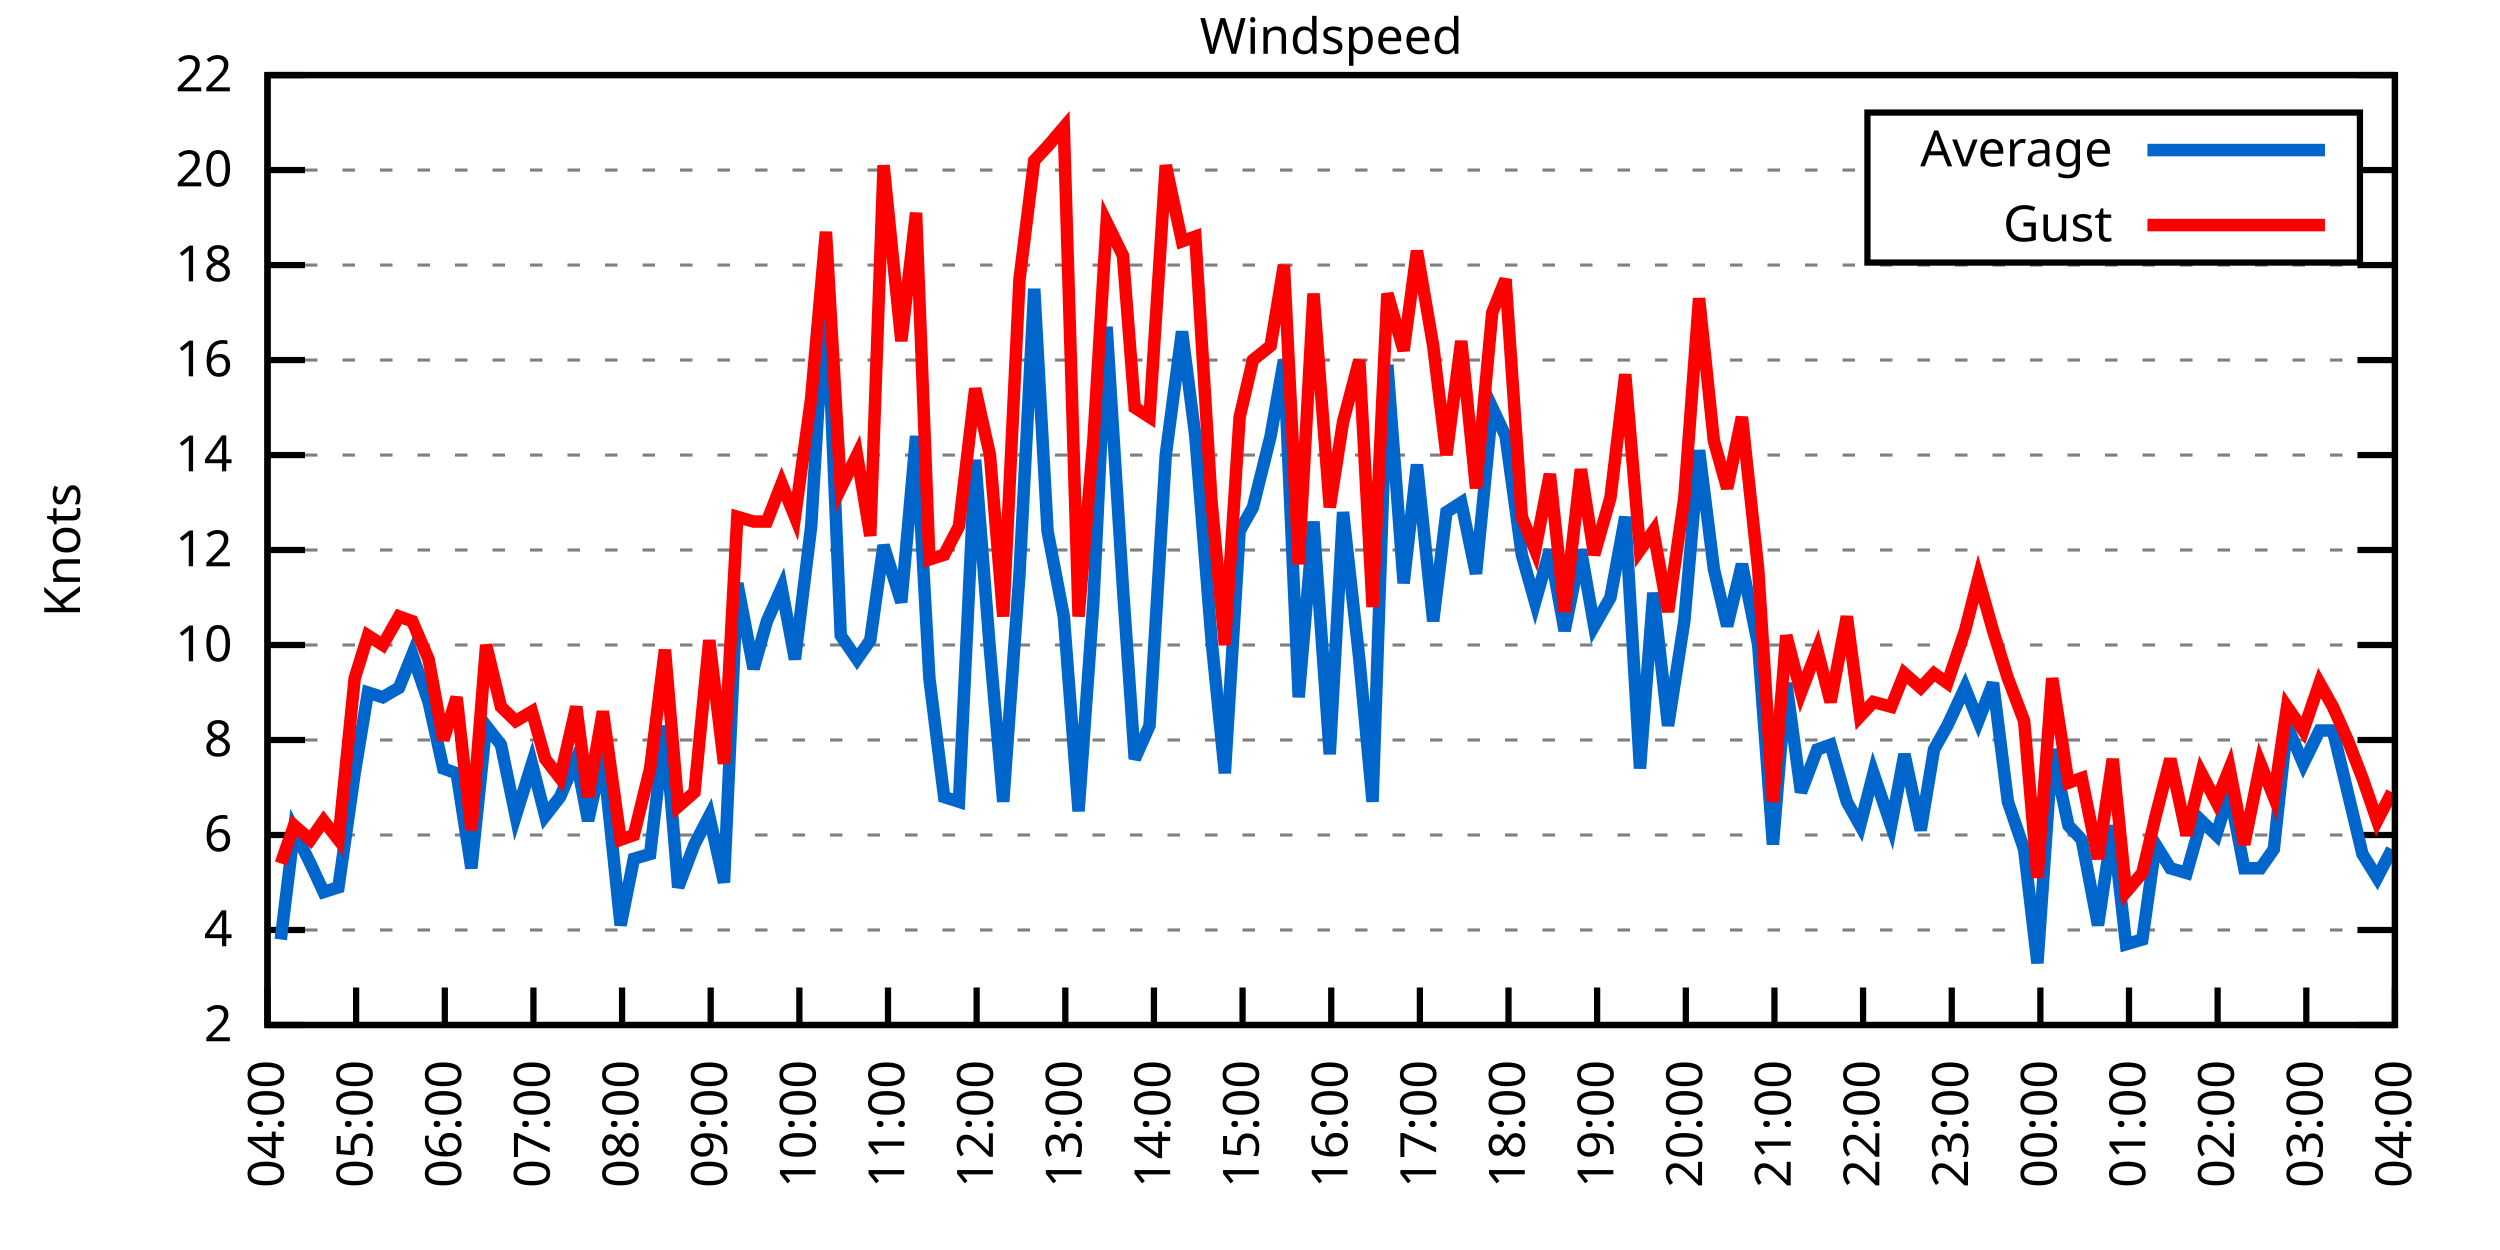
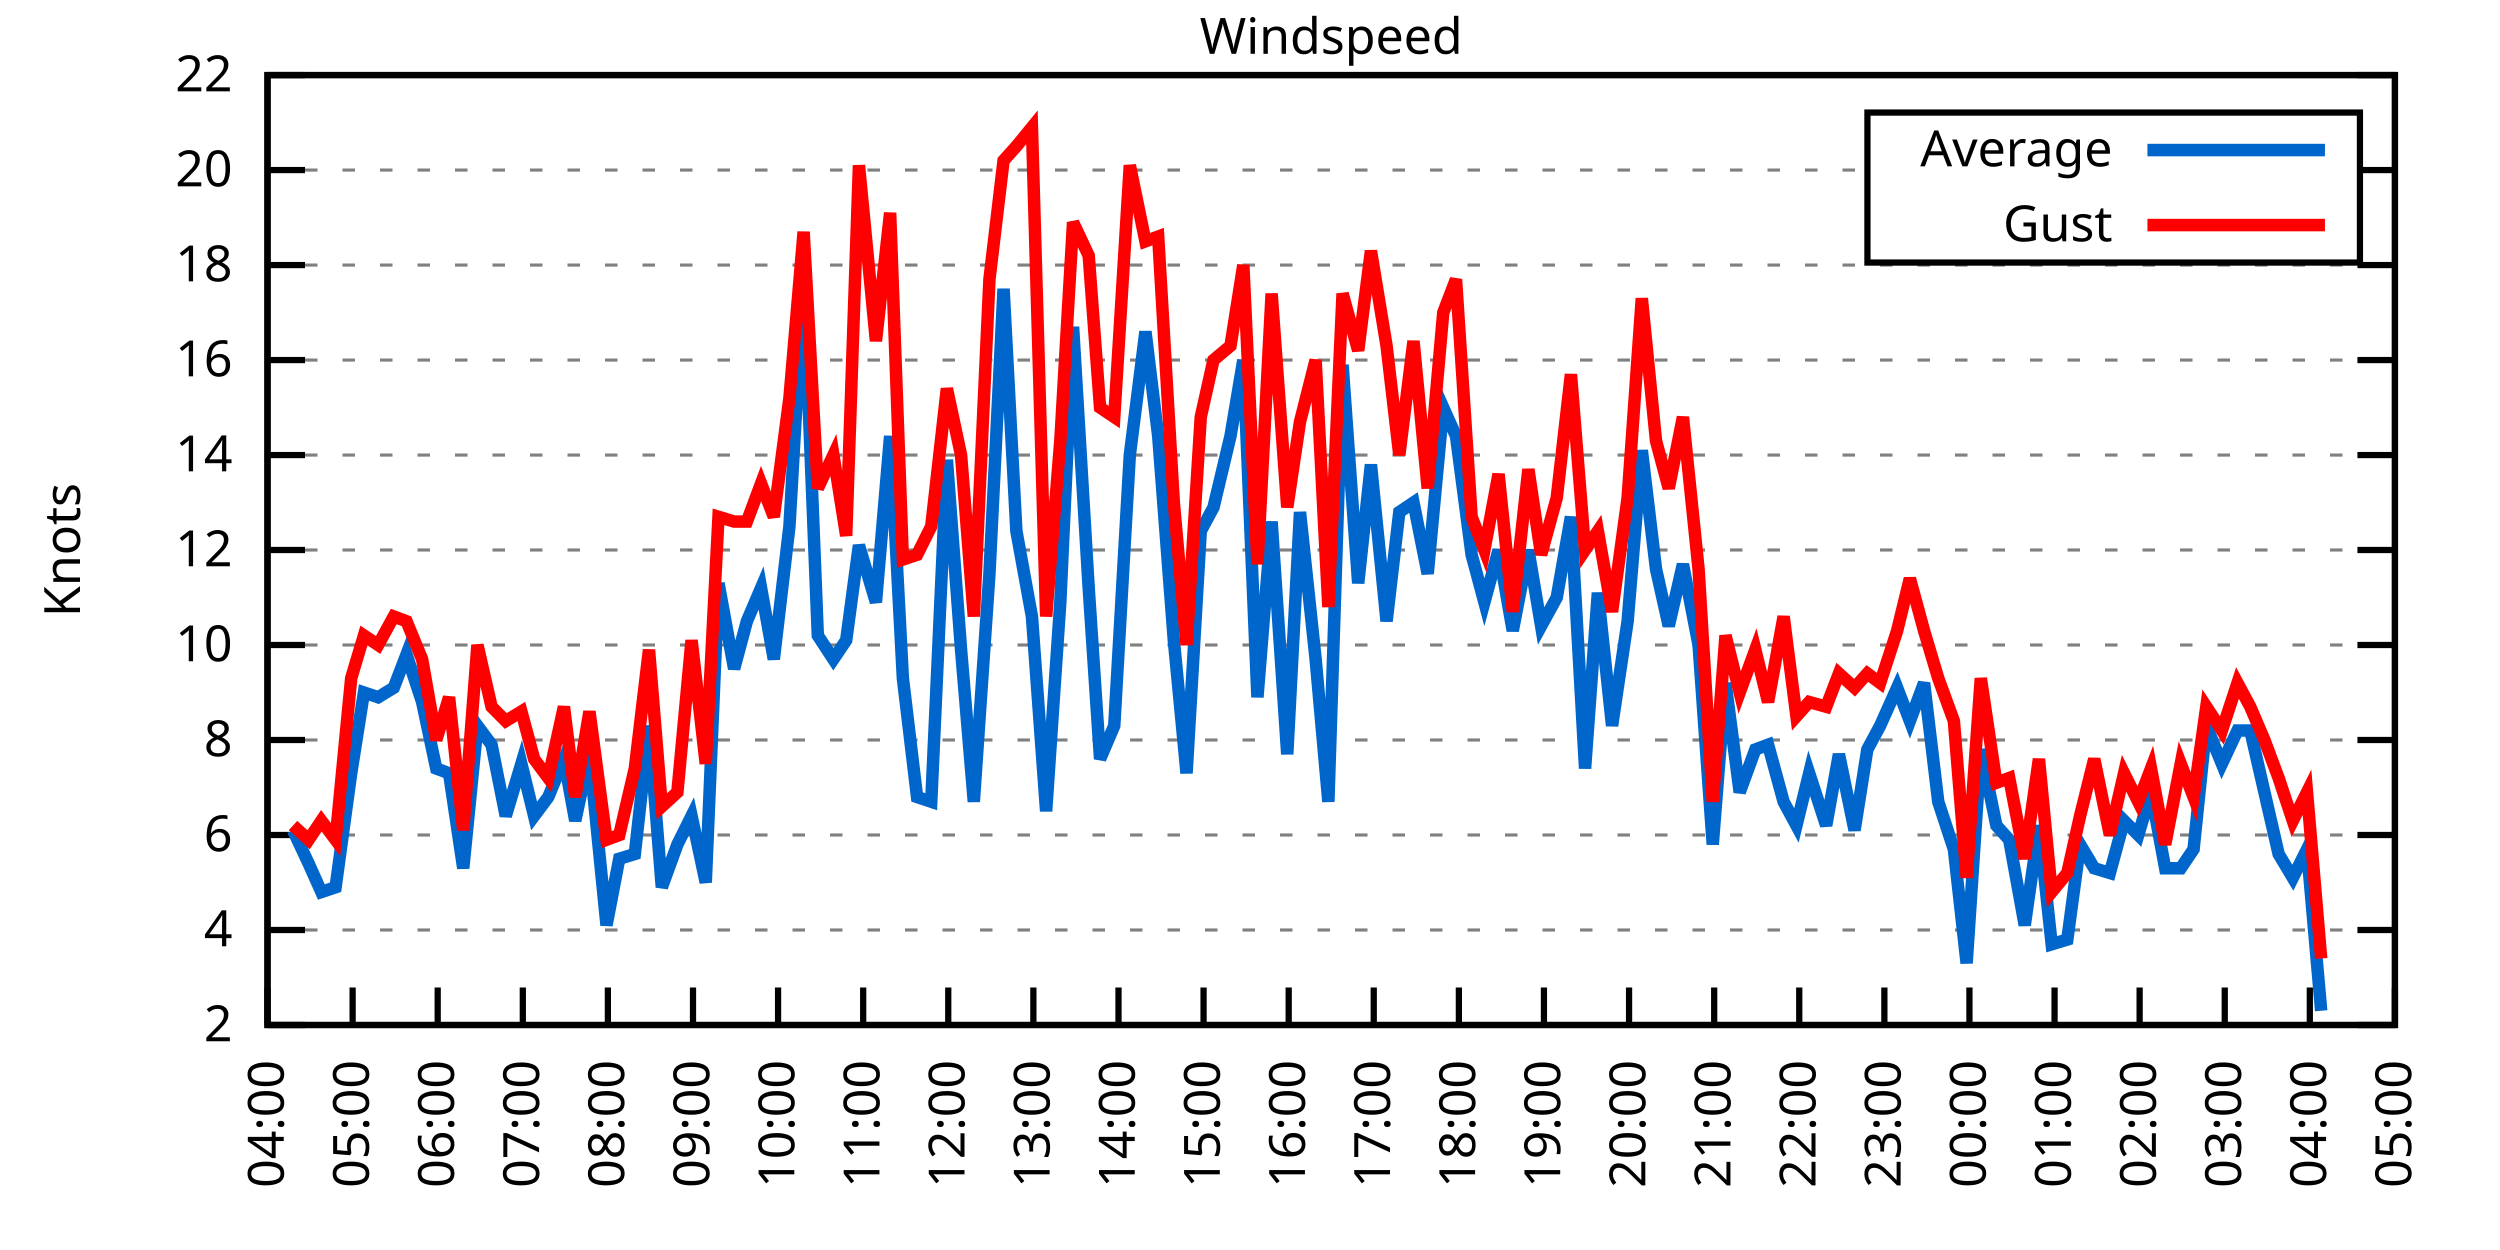
<svg xmlns="http://www.w3.org/2000/svg" xmlns:xlink="http://www.w3.org/1999/xlink" width="400" height="200" viewBox="0 0 400 200">
  <g id="gnuplot_canvas">
    <rect x="0" y="0" width="400" height="200" fill="none" />
    <defs>
      <circle id="gpDot" r="0.5" stroke-width="0.5" stroke="currentColor" />
      <path id="gpPt0" stroke-width="0.333" stroke="currentColor" d="M-1,0 h2 M0,-1 v2" />
      <path id="gpPt1" stroke-width="0.333" stroke="currentColor" d="M-1,-1 L1,1 M1,-1 L-1,1" />
      <path id="gpPt2" stroke-width="0.333" stroke="currentColor" d="M-1,0 L1,0 M0,-1 L0,1 M-1,-1 L1,1 M-1,1 L1,-1" />
      <rect id="gpPt3" stroke-width="0.333" stroke="currentColor" x="-1" y="-1" width="2" height="2" />
      <rect id="gpPt4" stroke-width="0.333" stroke="currentColor" fill="currentColor" x="-1" y="-1" width="2" height="2" />
      <circle id="gpPt5" stroke-width="0.333" stroke="currentColor" cx="0" cy="0" r="1" />
      <use xlink:href="#gpPt5" id="gpPt6" fill="currentColor" stroke="none" />
      <path id="gpPt7" stroke-width="0.333" stroke="currentColor" d="M0,-1.33 L-1.33,0.67 L1.33,0.67 z" />
      <use xlink:href="#gpPt7" id="gpPt8" fill="currentColor" stroke="none" />
      <use xlink:href="#gpPt7" id="gpPt9" stroke="currentColor" transform="rotate(180)" />
      <use xlink:href="#gpPt9" id="gpPt10" fill="currentColor" stroke="none" />
      <use xlink:href="#gpPt3" id="gpPt11" stroke="currentColor" transform="rotate(45)" />
      <use xlink:href="#gpPt11" id="gpPt12" fill="currentColor" stroke="none" />
      <path id="gpPt13" stroke-width="0.333" stroke="currentColor" d="M0,1.330 L1.265,0.411 L0.782,-1.067 L-0.782,-1.076 L-1.265,0.411 z" />
      <use xlink:href="#gpPt13" id="gpPt14" fill="currentColor" stroke="none" />
      <filter id="textbox" filterUnits="objectBoundingBox" x="0" y="0" height="1" width="1">
        <feFlood flood-color="white" flood-opacity="1" result="bgnd" />
        <feComposite in="SourceGraphic" in2="bgnd" operator="atop" />
      </filter>
      <filter id="greybox" filterUnits="objectBoundingBox" x="0" y="0" height="1" width="1">
        <feFlood flood-color="lightgrey" flood-opacity="1" result="grey" />
        <feComposite in="SourceGraphic" in2="grey" operator="atop" />
      </filter>
    </defs>
    <g fill="none" color="white" stroke="currentColor" stroke-width="1.00" stroke-linecap="butt" stroke-linejoin="miter">
</g>
    <g fill="none" color="black" stroke="currentColor" stroke-width="1.00" stroke-linecap="butt" stroke-linejoin="miter">
      <g stroke="none" shape-rendering="crispEdges">
        <polygon fill="rgb(255, 255, 255)" points="42.80,164.00 383.18,164.00 383.18,12.02 42.80,12.02 " />
      </g>
    </g>
    <g fill="none" color="black" stroke="currentColor" stroke-width="1.00" stroke-linecap="butt" stroke-linejoin="miter">
</g>
    <g fill="none" color="black" stroke="black" stroke-width="0.50" stroke-linecap="butt" stroke-linejoin="miter">
</g>
    <g fill="none" color="gray" stroke="currentColor" stroke-width="0.50" stroke-linecap="butt" stroke-linejoin="miter">
      <path stroke="gray" stroke-dasharray="2,4" class="gridline" d="M42.80,164.00 L383.19,164.00  " />
    </g>
    <g fill="none" color="gray" stroke="gray" stroke-width="1.00" stroke-linecap="butt" stroke-linejoin="miter">
</g>
    <g fill="none" color="black" stroke="currentColor" stroke-width="1.00" stroke-linecap="butt" stroke-linejoin="miter">
      <path stroke="black" d="M42.80,164.00 L48.80,164.00 M383.19,164.00 L377.19,164.00  " />
      <g transform="translate(37.20,166.60)" stroke="none" fill="black" font-family="Sans" font-size="8.00" text-anchor="end">
        <text>
          <tspan font-family="Sans"> 2</tspan>
        </text>
      </g>
    </g>
    <g fill="none" color="black" stroke="currentColor" stroke-width="1.00" stroke-linecap="butt" stroke-linejoin="miter">
</g>
    <g fill="none" color="black" stroke="black" stroke-width="0.50" stroke-linecap="butt" stroke-linejoin="miter">
</g>
    <g fill="none" color="gray" stroke="currentColor" stroke-width="0.50" stroke-linecap="butt" stroke-linejoin="miter">
      <path stroke="gray" stroke-dasharray="2,4" class="gridline" d="M42.80,148.80 L383.19,148.80  " />
    </g>
    <g fill="none" color="gray" stroke="gray" stroke-width="1.00" stroke-linecap="butt" stroke-linejoin="miter">
</g>
    <g fill="none" color="black" stroke="currentColor" stroke-width="1.00" stroke-linecap="butt" stroke-linejoin="miter">
      <path stroke="black" d="M42.80,148.80 L48.80,148.80 M383.19,148.80 L377.19,148.80  " />
      <g transform="translate(37.20,151.40)" stroke="none" fill="black" font-family="Sans" font-size="8.00" text-anchor="end">
        <text>
          <tspan font-family="Sans"> 4</tspan>
        </text>
      </g>
    </g>
    <g fill="none" color="black" stroke="currentColor" stroke-width="1.00" stroke-linecap="butt" stroke-linejoin="miter">
</g>
    <g fill="none" color="black" stroke="black" stroke-width="0.50" stroke-linecap="butt" stroke-linejoin="miter">
</g>
    <g fill="none" color="gray" stroke="currentColor" stroke-width="0.50" stroke-linecap="butt" stroke-linejoin="miter">
      <path stroke="gray" stroke-dasharray="2,4" class="gridline" d="M42.80,133.60 L383.19,133.60  " />
    </g>
    <g fill="none" color="gray" stroke="gray" stroke-width="1.00" stroke-linecap="butt" stroke-linejoin="miter">
</g>
    <g fill="none" color="black" stroke="currentColor" stroke-width="1.00" stroke-linecap="butt" stroke-linejoin="miter">
      <path stroke="black" d="M42.80,133.60 L48.80,133.60 M383.19,133.60 L377.19,133.60  " />
      <g transform="translate(37.20,136.20)" stroke="none" fill="black" font-family="Sans" font-size="8.00" text-anchor="end">
        <text>
          <tspan font-family="Sans"> 6</tspan>
        </text>
      </g>
    </g>
    <g fill="none" color="black" stroke="currentColor" stroke-width="1.00" stroke-linecap="butt" stroke-linejoin="miter">
</g>
    <g fill="none" color="black" stroke="black" stroke-width="0.50" stroke-linecap="butt" stroke-linejoin="miter">
</g>
    <g fill="none" color="gray" stroke="currentColor" stroke-width="0.50" stroke-linecap="butt" stroke-linejoin="miter">
      <path stroke="gray" stroke-dasharray="2,4" class="gridline" d="M42.80,118.40 L383.19,118.40  " />
    </g>
    <g fill="none" color="gray" stroke="gray" stroke-width="1.00" stroke-linecap="butt" stroke-linejoin="miter">
</g>
    <g fill="none" color="black" stroke="currentColor" stroke-width="1.00" stroke-linecap="butt" stroke-linejoin="miter">
      <path stroke="black" d="M42.80,118.40 L48.80,118.40 M383.19,118.40 L377.19,118.40  " />
      <g transform="translate(37.20,121.00)" stroke="none" fill="black" font-family="Sans" font-size="8.00" text-anchor="end">
        <text>
          <tspan font-family="Sans"> 8</tspan>
        </text>
      </g>
    </g>
    <g fill="none" color="black" stroke="currentColor" stroke-width="1.00" stroke-linecap="butt" stroke-linejoin="miter">
</g>
    <g fill="none" color="black" stroke="black" stroke-width="0.50" stroke-linecap="butt" stroke-linejoin="miter">
</g>
    <g fill="none" color="gray" stroke="currentColor" stroke-width="0.50" stroke-linecap="butt" stroke-linejoin="miter">
      <path stroke="gray" stroke-dasharray="2,4" class="gridline" d="M42.80,103.20 L383.19,103.20  " />
    </g>
    <g fill="none" color="gray" stroke="gray" stroke-width="1.00" stroke-linecap="butt" stroke-linejoin="miter">
</g>
    <g fill="none" color="black" stroke="currentColor" stroke-width="1.00" stroke-linecap="butt" stroke-linejoin="miter">
      <path stroke="black" d="M42.80,103.20 L48.80,103.20 M383.19,103.20 L377.19,103.20  " />
      <g transform="translate(37.20,105.80)" stroke="none" fill="black" font-family="Sans" font-size="8.00" text-anchor="end">
        <text>
          <tspan font-family="Sans"> 10</tspan>
        </text>
      </g>
    </g>
    <g fill="none" color="black" stroke="currentColor" stroke-width="1.00" stroke-linecap="butt" stroke-linejoin="miter">
</g>
    <g fill="none" color="black" stroke="black" stroke-width="0.50" stroke-linecap="butt" stroke-linejoin="miter">
</g>
    <g fill="none" color="gray" stroke="currentColor" stroke-width="0.50" stroke-linecap="butt" stroke-linejoin="miter">
      <path stroke="gray" stroke-dasharray="2,4" class="gridline" d="M42.80,88.00 L383.19,88.00  " />
    </g>
    <g fill="none" color="gray" stroke="gray" stroke-width="1.00" stroke-linecap="butt" stroke-linejoin="miter">
</g>
    <g fill="none" color="black" stroke="currentColor" stroke-width="1.00" stroke-linecap="butt" stroke-linejoin="miter">
      <path stroke="black" d="M42.80,88.00 L48.80,88.00 M383.19,88.00 L377.19,88.00  " />
      <g transform="translate(37.20,90.60)" stroke="none" fill="black" font-family="Sans" font-size="8.00" text-anchor="end">
        <text>
          <tspan font-family="Sans"> 12</tspan>
        </text>
      </g>
    </g>
    <g fill="none" color="black" stroke="currentColor" stroke-width="1.00" stroke-linecap="butt" stroke-linejoin="miter">
</g>
    <g fill="none" color="black" stroke="black" stroke-width="0.50" stroke-linecap="butt" stroke-linejoin="miter">
</g>
    <g fill="none" color="gray" stroke="currentColor" stroke-width="0.50" stroke-linecap="butt" stroke-linejoin="miter">
      <path stroke="gray" stroke-dasharray="2,4" class="gridline" d="M42.80,72.81 L383.19,72.81  " />
    </g>
    <g fill="none" color="gray" stroke="gray" stroke-width="1.00" stroke-linecap="butt" stroke-linejoin="miter">
</g>
    <g fill="none" color="black" stroke="currentColor" stroke-width="1.00" stroke-linecap="butt" stroke-linejoin="miter">
      <path stroke="black" d="M42.80,72.81 L48.80,72.81 M383.19,72.81 L377.19,72.81  " />
      <g transform="translate(37.20,75.41)" stroke="none" fill="black" font-family="Sans" font-size="8.00" text-anchor="end">
        <text>
          <tspan font-family="Sans"> 14</tspan>
        </text>
      </g>
    </g>
    <g fill="none" color="black" stroke="currentColor" stroke-width="1.00" stroke-linecap="butt" stroke-linejoin="miter">
</g>
    <g fill="none" color="black" stroke="black" stroke-width="0.50" stroke-linecap="butt" stroke-linejoin="miter">
</g>
    <g fill="none" color="gray" stroke="currentColor" stroke-width="0.50" stroke-linecap="butt" stroke-linejoin="miter">
      <path stroke="gray" stroke-dasharray="2,4" class="gridline" d="M42.80,57.61 L383.19,57.61  " />
    </g>
    <g fill="none" color="gray" stroke="gray" stroke-width="1.00" stroke-linecap="butt" stroke-linejoin="miter">
</g>
    <g fill="none" color="black" stroke="currentColor" stroke-width="1.00" stroke-linecap="butt" stroke-linejoin="miter">
      <path stroke="black" d="M42.80,57.61 L48.80,57.61 M383.19,57.61 L377.19,57.61  " />
      <g transform="translate(37.20,60.21)" stroke="none" fill="black" font-family="Sans" font-size="8.00" text-anchor="end">
        <text>
          <tspan font-family="Sans"> 16</tspan>
        </text>
      </g>
    </g>
    <g fill="none" color="black" stroke="currentColor" stroke-width="1.00" stroke-linecap="butt" stroke-linejoin="miter">
</g>
    <g fill="none" color="black" stroke="black" stroke-width="0.50" stroke-linecap="butt" stroke-linejoin="miter">
</g>
    <g fill="none" color="gray" stroke="currentColor" stroke-width="0.50" stroke-linecap="butt" stroke-linejoin="miter">
      <path stroke="gray" stroke-dasharray="2,4" class="gridline" d="M42.80,42.41 L383.19,42.41  " />
    </g>
    <g fill="none" color="gray" stroke="gray" stroke-width="1.00" stroke-linecap="butt" stroke-linejoin="miter">
</g>
    <g fill="none" color="black" stroke="currentColor" stroke-width="1.00" stroke-linecap="butt" stroke-linejoin="miter">
      <path stroke="black" d="M42.80,42.41 L48.80,42.41 M383.19,42.41 L377.19,42.41  " />
      <g transform="translate(37.20,45.01)" stroke="none" fill="black" font-family="Sans" font-size="8.00" text-anchor="end">
        <text>
          <tspan font-family="Sans"> 18</tspan>
        </text>
      </g>
    </g>
    <g fill="none" color="black" stroke="currentColor" stroke-width="1.00" stroke-linecap="butt" stroke-linejoin="miter">
</g>
    <g fill="none" color="black" stroke="black" stroke-width="0.50" stroke-linecap="butt" stroke-linejoin="miter">
</g>
    <g fill="none" color="gray" stroke="currentColor" stroke-width="0.50" stroke-linecap="butt" stroke-linejoin="miter">
      <path stroke="gray" stroke-dasharray="2,4" class="gridline" d="M42.80,27.21 L298.79,27.21 M377.59,27.21 L383.19,27.21  " />
    </g>
    <g fill="none" color="gray" stroke="gray" stroke-width="1.00" stroke-linecap="butt" stroke-linejoin="miter">
</g>
    <g fill="none" color="black" stroke="currentColor" stroke-width="1.00" stroke-linecap="butt" stroke-linejoin="miter">
      <path stroke="black" d="M42.80,27.21 L48.80,27.21 M383.19,27.21 L377.19,27.21  " />
      <g transform="translate(37.20,29.81)" stroke="none" fill="black" font-family="Sans" font-size="8.00" text-anchor="end">
        <text>
          <tspan font-family="Sans"> 20</tspan>
        </text>
      </g>
    </g>
    <g fill="none" color="black" stroke="currentColor" stroke-width="1.00" stroke-linecap="butt" stroke-linejoin="miter">
</g>
    <g fill="none" color="black" stroke="black" stroke-width="0.50" stroke-linecap="butt" stroke-linejoin="miter">
</g>
    <g fill="none" color="gray" stroke="currentColor" stroke-width="0.50" stroke-linecap="butt" stroke-linejoin="miter">
      <path stroke="gray" stroke-dasharray="2,4" class="gridline" d="M42.80,12.01 L383.19,12.01  " />
    </g>
    <g fill="none" color="gray" stroke="gray" stroke-width="1.00" stroke-linecap="butt" stroke-linejoin="miter">
</g>
    <g fill="none" color="black" stroke="currentColor" stroke-width="1.00" stroke-linecap="butt" stroke-linejoin="miter">
      <path stroke="black" d="M42.80,12.01 L48.80,12.01 M383.19,12.01 L377.19,12.01  " />
      <g transform="translate(37.20,14.61)" stroke="none" fill="black" font-family="Sans" font-size="8.00" text-anchor="end">
        <text>
          <tspan font-family="Sans"> 22</tspan>
        </text>
      </g>
    </g>
    <g fill="none" color="black" stroke="currentColor" stroke-width="1.00" stroke-linecap="butt" stroke-linejoin="miter">
      <path stroke="black" d="M42.80,164.00 L42.80,158.00  " />
      <g transform="translate(45.40,169.60) rotate(270.00)" stroke="none" fill="black" font-family="Sans" font-size="8.00" text-anchor="end">
        <text>
          <tspan font-family="Sans">04:00</tspan>
        </text>
      </g>
    </g>
    <g fill="none" color="black" stroke="currentColor" stroke-width="1.00" stroke-linecap="butt" stroke-linejoin="miter">
-       <path stroke="black" d="M56.98,164.00 L56.98,158.00  " />
-       <g transform="translate(59.58,169.60) rotate(270.00)" stroke="none" fill="black" font-family="Sans" font-size="8.00" text-anchor="end">
+       <path stroke="black" d="M56.42,164.00 L56.42,158.00  " />
+       <g transform="translate(59.02,169.60) rotate(270.00)" stroke="none" fill="black" font-family="Sans" font-size="8.00" text-anchor="end">
        <text>
          <tspan font-family="Sans">05:00</tspan>
        </text>
      </g>
    </g>
    <g fill="none" color="black" stroke="currentColor" stroke-width="1.00" stroke-linecap="butt" stroke-linejoin="miter">
-       <path stroke="black" d="M71.17,164.00 L71.17,158.00  " />
-       <g transform="translate(73.77,169.60) rotate(270.00)" stroke="none" fill="black" font-family="Sans" font-size="8.00" text-anchor="end">
+       <path stroke="black" d="M70.03,164.00 L70.03,158.00  " />
+       <g transform="translate(72.63,169.60) rotate(270.00)" stroke="none" fill="black" font-family="Sans" font-size="8.00" text-anchor="end">
        <text>
          <tspan font-family="Sans">06:00</tspan>
        </text>
      </g>
    </g>
    <g fill="none" color="black" stroke="currentColor" stroke-width="1.00" stroke-linecap="butt" stroke-linejoin="miter">
-       <path stroke="black" d="M85.35,164.00 L85.35,158.00  " />
-       <g transform="translate(87.95,169.60) rotate(270.00)" stroke="none" fill="black" font-family="Sans" font-size="8.00" text-anchor="end">
+       <path stroke="black" d="M83.65,164.00 L83.65,158.00  " />
+       <g transform="translate(86.25,169.60) rotate(270.00)" stroke="none" fill="black" font-family="Sans" font-size="8.00" text-anchor="end">
        <text>
          <tspan font-family="Sans">07:00</tspan>
        </text>
      </g>
    </g>
    <g fill="none" color="black" stroke="currentColor" stroke-width="1.00" stroke-linecap="butt" stroke-linejoin="miter">
-       <path stroke="black" d="M99.53,164.00 L99.53,158.00  " />
-       <g transform="translate(102.13,169.60) rotate(270.00)" stroke="none" fill="black" font-family="Sans" font-size="8.00" text-anchor="end">
+       <path stroke="black" d="M97.26,164.00 L97.26,158.00  " />
+       <g transform="translate(99.86,169.60) rotate(270.00)" stroke="none" fill="black" font-family="Sans" font-size="8.00" text-anchor="end">
        <text>
          <tspan font-family="Sans">08:00</tspan>
        </text>
      </g>
    </g>
    <g fill="none" color="black" stroke="currentColor" stroke-width="1.00" stroke-linecap="butt" stroke-linejoin="miter">
-       <path stroke="black" d="M113.71,164.00 L113.71,158.00  " />
-       <g transform="translate(116.31,169.60) rotate(270.00)" stroke="none" fill="black" font-family="Sans" font-size="8.00" text-anchor="end">
+       <path stroke="black" d="M110.88,164.00 L110.88,158.00  " />
+       <g transform="translate(113.48,169.60) rotate(270.00)" stroke="none" fill="black" font-family="Sans" font-size="8.00" text-anchor="end">
        <text>
          <tspan font-family="Sans">09:00</tspan>
        </text>
      </g>
    </g>
    <g fill="none" color="black" stroke="currentColor" stroke-width="1.00" stroke-linecap="butt" stroke-linejoin="miter">
-       <path stroke="black" d="M127.90,164.00 L127.90,158.00  " />
-       <g transform="translate(130.50,169.60) rotate(270.00)" stroke="none" fill="black" font-family="Sans" font-size="8.00" text-anchor="end">
+       <path stroke="black" d="M124.49,164.00 L124.49,158.00  " />
+       <g transform="translate(127.09,169.60) rotate(270.00)" stroke="none" fill="black" font-family="Sans" font-size="8.00" text-anchor="end">
        <text>
          <tspan font-family="Sans">10:00</tspan>
        </text>
      </g>
    </g>
    <g fill="none" color="black" stroke="currentColor" stroke-width="1.00" stroke-linecap="butt" stroke-linejoin="miter">
-       <path stroke="black" d="M142.08,164.00 L142.08,158.00  " />
-       <g transform="translate(144.68,169.60) rotate(270.00)" stroke="none" fill="black" font-family="Sans" font-size="8.00" text-anchor="end">
+       <path stroke="black" d="M138.11,164.00 L138.11,158.00  " />
+       <g transform="translate(140.71,169.60) rotate(270.00)" stroke="none" fill="black" font-family="Sans" font-size="8.00" text-anchor="end">
        <text>
          <tspan font-family="Sans">11:00</tspan>
        </text>
      </g>
    </g>
    <g fill="none" color="black" stroke="currentColor" stroke-width="1.00" stroke-linecap="butt" stroke-linejoin="miter">
-       <path stroke="black" d="M156.26,164.00 L156.26,158.00  " />
-       <g transform="translate(158.86,169.60) rotate(270.00)" stroke="none" fill="black" font-family="Sans" font-size="8.00" text-anchor="end">
+       <path stroke="black" d="M151.72,164.00 L151.72,158.00  " />
+       <g transform="translate(154.32,169.60) rotate(270.00)" stroke="none" fill="black" font-family="Sans" font-size="8.00" text-anchor="end">
        <text>
          <tspan font-family="Sans">12:00</tspan>
        </text>
      </g>
    </g>
    <g fill="none" color="black" stroke="currentColor" stroke-width="1.00" stroke-linecap="butt" stroke-linejoin="miter">
-       <path stroke="black" d="M170.45,164.00 L170.45,158.00  " />
-       <g transform="translate(173.05,169.60) rotate(270.00)" stroke="none" fill="black" font-family="Sans" font-size="8.00" text-anchor="end">
+       <path stroke="black" d="M165.34,164.00 L165.34,158.00  " />
+       <g transform="translate(167.94,169.60) rotate(270.00)" stroke="none" fill="black" font-family="Sans" font-size="8.00" text-anchor="end">
        <text>
          <tspan font-family="Sans">13:00</tspan>
        </text>
      </g>
    </g>
    <g fill="none" color="black" stroke="currentColor" stroke-width="1.00" stroke-linecap="butt" stroke-linejoin="miter">
-       <path stroke="black" d="M184.63,164.00 L184.63,158.00  " />
-       <g transform="translate(187.23,169.60) rotate(270.00)" stroke="none" fill="black" font-family="Sans" font-size="8.00" text-anchor="end">
+       <path stroke="black" d="M178.96,164.00 L178.96,158.00  " />
+       <g transform="translate(181.56,169.60) rotate(270.00)" stroke="none" fill="black" font-family="Sans" font-size="8.00" text-anchor="end">
        <text>
          <tspan font-family="Sans">14:00</tspan>
        </text>
      </g>
    </g>
    <g fill="none" color="black" stroke="currentColor" stroke-width="1.00" stroke-linecap="butt" stroke-linejoin="miter">
-       <path stroke="black" d="M198.81,164.00 L198.81,158.00  " />
-       <g transform="translate(201.41,169.60) rotate(270.00)" stroke="none" fill="black" font-family="Sans" font-size="8.00" text-anchor="end">
+       <path stroke="black" d="M192.57,164.00 L192.57,158.00  " />
+       <g transform="translate(195.17,169.60) rotate(270.00)" stroke="none" fill="black" font-family="Sans" font-size="8.00" text-anchor="end">
        <text>
          <tspan font-family="Sans">15:00</tspan>
        </text>
      </g>
    </g>
    <g fill="none" color="black" stroke="currentColor" stroke-width="1.00" stroke-linecap="butt" stroke-linejoin="miter">
-       <path stroke="black" d="M213.00,164.00 L213.00,158.00  " />
-       <g transform="translate(215.60,169.60) rotate(270.00)" stroke="none" fill="black" font-family="Sans" font-size="8.00" text-anchor="end">
+       <path stroke="black" d="M206.19,164.00 L206.19,158.00  " />
+       <g transform="translate(208.79,169.60) rotate(270.00)" stroke="none" fill="black" font-family="Sans" font-size="8.00" text-anchor="end">
        <text>
          <tspan font-family="Sans">16:00</tspan>
        </text>
      </g>
    </g>
    <g fill="none" color="black" stroke="currentColor" stroke-width="1.00" stroke-linecap="butt" stroke-linejoin="miter">
-       <path stroke="black" d="M227.18,164.00 L227.18,158.00  " />
-       <g transform="translate(229.78,169.60) rotate(270.00)" stroke="none" fill="black" font-family="Sans" font-size="8.00" text-anchor="end">
+       <path stroke="black" d="M219.80,164.00 L219.80,158.00  " />
+       <g transform="translate(222.40,169.60) rotate(270.00)" stroke="none" fill="black" font-family="Sans" font-size="8.00" text-anchor="end">
        <text>
          <tspan font-family="Sans">17:00</tspan>
        </text>
      </g>
    </g>
    <g fill="none" color="black" stroke="currentColor" stroke-width="1.00" stroke-linecap="butt" stroke-linejoin="miter">
-       <path stroke="black" d="M241.36,164.00 L241.36,158.00  " />
-       <g transform="translate(243.96,169.60) rotate(270.00)" stroke="none" fill="black" font-family="Sans" font-size="8.00" text-anchor="end">
+       <path stroke="black" d="M233.42,164.00 L233.42,158.00  " />
+       <g transform="translate(236.02,169.60) rotate(270.00)" stroke="none" fill="black" font-family="Sans" font-size="8.00" text-anchor="end">
        <text>
          <tspan font-family="Sans">18:00</tspan>
        </text>
      </g>
    </g>
    <g fill="none" color="black" stroke="currentColor" stroke-width="1.00" stroke-linecap="butt" stroke-linejoin="miter">
-       <path stroke="black" d="M255.54,164.00 L255.54,158.00  " />
-       <g transform="translate(258.14,169.60) rotate(270.00)" stroke="none" fill="black" font-family="Sans" font-size="8.00" text-anchor="end">
+       <path stroke="black" d="M247.03,164.00 L247.03,158.00  " />
+       <g transform="translate(249.63,169.60) rotate(270.00)" stroke="none" fill="black" font-family="Sans" font-size="8.00" text-anchor="end">
        <text>
          <tspan font-family="Sans">19:00</tspan>
        </text>
      </g>
    </g>
    <g fill="none" color="black" stroke="currentColor" stroke-width="1.00" stroke-linecap="butt" stroke-linejoin="miter">
-       <path stroke="black" d="M269.73,164.00 L269.73,158.00  " />
-       <g transform="translate(272.33,169.60) rotate(270.00)" stroke="none" fill="black" font-family="Sans" font-size="8.00" text-anchor="end">
+       <path stroke="black" d="M260.65,164.00 L260.65,158.00  " />
+       <g transform="translate(263.25,169.60) rotate(270.00)" stroke="none" fill="black" font-family="Sans" font-size="8.00" text-anchor="end">
        <text>
          <tspan font-family="Sans">20:00</tspan>
        </text>
      </g>
    </g>
    <g fill="none" color="black" stroke="currentColor" stroke-width="1.00" stroke-linecap="butt" stroke-linejoin="miter">
-       <path stroke="black" d="M283.91,164.00 L283.91,158.00  " />
-       <g transform="translate(286.51,169.60) rotate(270.00)" stroke="none" fill="black" font-family="Sans" font-size="8.00" text-anchor="end">
+       <path stroke="black" d="M274.27,164.00 L274.27,158.00  " />
+       <g transform="translate(276.87,169.60) rotate(270.00)" stroke="none" fill="black" font-family="Sans" font-size="8.00" text-anchor="end">
        <text>
          <tspan font-family="Sans">21:00</tspan>
        </text>
      </g>
    </g>
    <g fill="none" color="black" stroke="currentColor" stroke-width="1.00" stroke-linecap="butt" stroke-linejoin="miter">
-       <path stroke="black" d="M298.09,164.00 L298.09,158.00  " />
-       <g transform="translate(300.69,169.60) rotate(270.00)" stroke="none" fill="black" font-family="Sans" font-size="8.00" text-anchor="end">
+       <path stroke="black" d="M287.88,164.00 L287.88,158.00  " />
+       <g transform="translate(290.48,169.60) rotate(270.00)" stroke="none" fill="black" font-family="Sans" font-size="8.00" text-anchor="end">
        <text>
          <tspan font-family="Sans">22:00</tspan>
        </text>
      </g>
    </g>
    <g fill="none" color="black" stroke="currentColor" stroke-width="1.00" stroke-linecap="butt" stroke-linejoin="miter">
-       <path stroke="black" d="M312.28,164.00 L312.28,158.00  " />
-       <g transform="translate(314.88,169.60) rotate(270.00)" stroke="none" fill="black" font-family="Sans" font-size="8.00" text-anchor="end">
+       <path stroke="black" d="M301.50,164.00 L301.50,158.00  " />
+       <g transform="translate(304.10,169.60) rotate(270.00)" stroke="none" fill="black" font-family="Sans" font-size="8.00" text-anchor="end">
        <text>
          <tspan font-family="Sans">23:00</tspan>
        </text>
      </g>
    </g>
    <g fill="none" color="black" stroke="currentColor" stroke-width="1.00" stroke-linecap="butt" stroke-linejoin="miter">
-       <path stroke="black" d="M326.46,164.00 L326.46,158.00  " />
-       <g transform="translate(329.06,169.60) rotate(270.00)" stroke="none" fill="black" font-family="Sans" font-size="8.00" text-anchor="end">
+       <path stroke="black" d="M315.11,164.00 L315.11,158.00  " />
+       <g transform="translate(317.71,169.60) rotate(270.00)" stroke="none" fill="black" font-family="Sans" font-size="8.00" text-anchor="end">
        <text>
          <tspan font-family="Sans">00:00</tspan>
        </text>
      </g>
    </g>
    <g fill="none" color="black" stroke="currentColor" stroke-width="1.00" stroke-linecap="butt" stroke-linejoin="miter">
-       <path stroke="black" d="M340.64,164.00 L340.64,158.00  " />
-       <g transform="translate(343.24,169.60) rotate(270.00)" stroke="none" fill="black" font-family="Sans" font-size="8.00" text-anchor="end">
+       <path stroke="black" d="M328.73,164.00 L328.73,158.00  " />
+       <g transform="translate(331.33,169.60) rotate(270.00)" stroke="none" fill="black" font-family="Sans" font-size="8.00" text-anchor="end">
        <text>
          <tspan font-family="Sans">01:00</tspan>
        </text>
      </g>
    </g>
    <g fill="none" color="black" stroke="currentColor" stroke-width="1.00" stroke-linecap="butt" stroke-linejoin="miter">
-       <path stroke="black" d="M354.82,164.00 L354.82,158.00  " />
-       <g transform="translate(357.42,169.60) rotate(270.00)" stroke="none" fill="black" font-family="Sans" font-size="8.00" text-anchor="end">
+       <path stroke="black" d="M342.34,164.00 L342.34,158.00  " />
+       <g transform="translate(344.94,169.60) rotate(270.00)" stroke="none" fill="black" font-family="Sans" font-size="8.00" text-anchor="end">
        <text>
          <tspan font-family="Sans">02:00</tspan>
        </text>
      </g>
    </g>
    <g fill="none" color="black" stroke="currentColor" stroke-width="1.00" stroke-linecap="butt" stroke-linejoin="miter">
-       <path stroke="black" d="M369.01,164.00 L369.01,158.00  " />
-       <g transform="translate(371.61,169.60) rotate(270.00)" stroke="none" fill="black" font-family="Sans" font-size="8.00" text-anchor="end">
+       <path stroke="black" d="M355.96,164.00 L355.96,158.00  " />
+       <g transform="translate(358.56,169.60) rotate(270.00)" stroke="none" fill="black" font-family="Sans" font-size="8.00" text-anchor="end">
        <text>
          <tspan font-family="Sans">03:00</tspan>
+         </text>
+       </g>
+     </g>
+     <g fill="none" color="black" stroke="currentColor" stroke-width="1.00" stroke-linecap="butt" stroke-linejoin="miter">
+       <path stroke="black" d="M369.57,164.00 L369.57,158.00  " />
+       <g transform="translate(372.17,169.60) rotate(270.00)" stroke="none" fill="black" font-family="Sans" font-size="8.00" text-anchor="end">
+         <text>
+           <tspan font-family="Sans">04:00</tspan>
        </text>
      </g>
    </g>
    <g fill="none" color="black" stroke="currentColor" stroke-width="1.00" stroke-linecap="butt" stroke-linejoin="miter">
      <path stroke="black" d="M383.19,164.00 L383.19,158.00  " />
      <g transform="translate(385.79,169.60) rotate(270.00)" stroke="none" fill="black" font-family="Sans" font-size="8.00" text-anchor="end">
        <text>
-           <tspan font-family="Sans">04:00</tspan>
+           <tspan font-family="Sans">05:00</tspan>
        </text>
      </g>
    </g>
    <g fill="none" color="black" stroke="currentColor" stroke-width="1.00" stroke-linecap="butt" stroke-linejoin="miter">
</g>
    <g fill="none" color="black" stroke="currentColor" stroke-width="1.00" stroke-linecap="butt" stroke-linejoin="miter">
      <path stroke="black" d="M42.80,12.01 L42.80,164.00 L383.19,164.00 L383.19,12.01 L42.80,12.01 Z  " />
    </g>
    <g fill="none" color="black" stroke="currentColor" stroke-width="1.00" stroke-linecap="butt" stroke-linejoin="miter">
</g>
    <g fill="none" color="black" stroke="currentColor" stroke-width="1.00" stroke-linecap="butt" stroke-linejoin="miter">
      <path stroke="black" d="M298.79,42.01 L298.79,18.01 L377.59,18.01 L377.59,42.01 L298.79,42.01 Z  " />
    </g>
    <g id="Windspeed_plot_1">
      <g fill="none" color="white" stroke="black" stroke-width="2.00" stroke-linecap="butt" stroke-linejoin="miter">
</g>
      <g fill="none" color="black" stroke="currentColor" stroke-width="2.00" stroke-linecap="butt" stroke-linejoin="miter">
        <g transform="translate(337.99,26.61)" stroke="none" fill="black" font-family="Sans" font-size="8.00" text-anchor="end">
          <text>
            <tspan font-family="Sans">Average</tspan>
          </text>
        </g>
      </g>
      <g fill="none" color="black" stroke="currentColor" stroke-width="2.00" stroke-linecap="butt" stroke-linejoin="miter">
-         <path stroke="rgb(  0, 102, 204)" d="M343.59,24.01 L371.99,24.01 M44.93,150.32 L47.05,132.84 L49.66,138.16 L51.78,142.72 L54.15,141.96 L56.75,123.72   L58.87,110.80 L61.24,111.56 L63.84,110.04 L65.97,104.72 L68.57,112.32 L70.93,122.96 L73.06,123.72 L75.42,138.92   L77.78,116.12 L80.15,119.16 L82.51,130.56 L85.11,122.20 L87.24,130.56 L89.60,127.52 L92.20,121.44 L94.09,131.32   L96.46,120.68 L99.30,148.04 L101.42,137.40 L104.02,136.64 L106.39,116.12 L108.51,141.96 L111.11,135.12 L113.48,130.56   L115.84,141.20 L117.97,93.32 L120.57,107.00 L122.70,99.40 L125.06,94.08 L127.19,105.48 L129.79,84.21 L132.15,44.69   L134.52,101.68 L137.12,105.48 L139.24,102.44 L141.37,87.25 L144.21,96.36 L146.57,69.77 L148.70,108.52 L151.06,127.52   L153.43,128.28 L156.03,73.57 L158.39,103.96 L160.52,128.28 L163.12,91.80 L165.48,46.21 L167.61,84.97 L170.21,98.64   L172.57,129.80 L174.94,96.36 L177.06,52.29 L179.67,94.08 L181.56,121.44 L183.92,116.12 L186.52,72.81 L189.12,53.05   L191.25,69.77 L193.85,102.44 L195.98,123.72 L198.34,84.97 L200.47,81.17 L203.30,69.77 L205.43,57.61 L207.79,111.56   L210.16,83.45 L212.76,120.68 L214.89,81.93 L217.49,105.48 L219.61,128.28 L221.98,58.37 L224.58,93.32 L226.71,74.33   L229.31,99.40 L231.43,81.93 L233.80,80.41 L236.16,91.80 L238.76,65.21 L240.89,69.77 L243.49,88.76 L245.62,96.36   L247.98,88.00 L250.34,100.92 L252.94,88.00 L255.07,100.16 L257.67,95.60 L260.04,82.69 L262.40,122.96 L264.53,94.84   L266.89,116.12 L269.49,99.40 L271.85,72.05 L274.22,91.04 L276.35,100.16 L278.71,90.28 L281.31,103.20 L283.67,135.12   L285.80,109.28 L288.16,126.76 L290.76,119.92 L292.89,119.16 L295.49,128.28 L297.62,132.08 L299.75,123.72 L302.58,132.08   L304.71,120.68 L307.31,132.84 L309.44,119.92 L311.57,116.12 L314.40,110.04 L316.53,115.36 L318.89,109.28 L321.26,128.28   L323.86,135.88 L325.99,154.12 L328.35,119.92 L330.95,132.08 L333.08,134.36 L335.68,148.04 L338.04,132.08 L340.17,151.08   L342.77,150.32 L344.90,135.12 L347.26,138.92 L349.86,139.68 L352.22,131.32 L354.59,133.60 L356.72,126.76 L359.08,138.92   L361.68,138.92 L363.81,135.88 L365.93,116.12 L368.53,122.20 L371.13,116.88 L373.26,116.88 L375.63,126.76 L377.99,136.64   L380.35,140.44 L382.72,135.88  " />
+         <path stroke="rgb(  0, 102, 204)" d="M343.59,24.01 L371.99,24.01 M46.88,132.84 L49.38,138.16 L51.42,142.72 L53.69,141.96 L56.19,123.72 L58.23,110.80   L60.50,111.56 L63.00,110.04 L65.04,104.72 L67.54,112.32 L69.80,122.96 L71.85,123.72 L74.12,138.92 L76.39,116.12   L78.65,119.16 L80.92,130.56 L83.42,122.20 L85.46,130.56 L87.73,127.52 L90.23,121.44 L92.04,131.32 L94.31,120.68   L97.04,148.04 L99.08,137.40 L101.57,136.64 L103.84,116.12 L105.89,141.96 L108.38,135.12 L110.65,130.56 L112.92,141.20   L114.96,93.32 L117.46,107.00 L119.50,99.40 L121.77,94.08 L123.81,105.48 L126.31,84.21 L128.58,44.69 L130.85,101.68   L133.34,105.48 L135.39,102.44 L137.43,87.25 L140.15,96.36 L142.42,69.77 L144.46,108.52 L146.73,127.52 L149.00,128.28   L151.50,73.57 L153.77,103.96 L155.81,128.28 L158.31,91.80 L160.57,46.21 L162.62,84.97 L165.11,98.64 L167.38,129.80   L169.65,96.36 L171.69,52.29 L174.19,94.08 L176.01,121.44 L178.28,116.12 L180.77,72.81 L183.27,53.05 L185.31,69.77   L187.81,102.44 L189.85,123.72 L192.12,84.97 L194.16,81.17 L196.88,69.77 L198.93,57.61 L201.19,111.56 L203.46,83.45   L205.96,120.68 L208.00,81.93 L210.50,105.48 L212.54,128.28 L214.81,58.37 L217.31,93.32 L219.35,74.33 L221.85,99.40   L223.89,81.93 L226.16,80.41 L228.43,91.80 L230.92,65.21 L232.96,69.77 L235.46,88.76 L237.50,96.36 L239.77,88.00   L242.04,100.92 L244.54,88.00 L246.58,100.16 L249.08,95.60 L251.35,82.69 L253.61,122.96 L255.66,94.84 L257.93,116.12   L260.42,99.40 L262.69,72.05 L264.96,91.04 L267.00,100.16 L269.27,90.28 L271.77,103.20 L274.04,135.12 L276.08,109.28   L278.35,126.76 L280.85,119.92 L282.89,119.16 L285.38,128.28 L287.43,132.08 L289.47,123.72 L292.19,132.08 L294.23,120.68   L296.73,132.84 L298.77,119.92 L300.82,116.12 L303.54,110.04 L305.58,115.36 L307.85,109.28 L310.12,128.28 L312.62,135.88   L314.66,154.12 L316.93,119.92 L319.42,132.08 L321.47,134.36 L323.96,148.04 L326.23,132.08 L328.27,151.08 L330.77,150.32   L332.81,135.12 L335.08,138.92 L337.58,139.68 L339.85,131.32 L342.12,133.60 L344.16,126.76 L346.43,138.92 L348.92,138.92   L350.97,135.88 L353.01,116.12 L355.50,122.20 L358.00,116.88 L360.04,116.88 L362.31,126.76 L364.58,136.64 L366.85,140.44   L369.12,135.88 L371.39,161.72  " />
      </g>
    </g>
    <g id="Windspeed_plot_2">
      <g fill="none" color="black" stroke="currentColor" stroke-width="2.00" stroke-linecap="butt" stroke-linejoin="miter">
        <g transform="translate(337.99,38.61)" stroke="none" fill="black" font-family="Sans" font-size="8.00" text-anchor="end">
          <text>
            <tspan font-family="Sans">Gust</tspan>
          </text>
        </g>
      </g>
      <g fill="none" color="black" stroke="currentColor" stroke-width="2.00" stroke-linecap="butt" stroke-linejoin="miter">
-         <path stroke="rgb(255,   0,   0)" d="M343.59,36.01 L371.99,36.01 M44.93,138.16 L47.05,132.08 L49.66,134.36 L51.78,131.32 L54.15,134.36 L56.75,108.52   L58.87,101.68 L61.24,103.20 L63.84,98.64 L65.97,99.40 L68.57,105.48 L70.93,118.40 L73.06,111.56 L75.42,132.84   L77.78,103.20 L80.15,113.08 L82.51,115.36 L85.11,113.84 L87.24,121.44 L89.60,124.48 L92.20,113.08 L94.09,127.52   L96.46,113.84 L99.30,134.36 L101.42,133.60 L104.02,122.96 L106.39,103.96 L108.51,129.04 L111.11,126.76 L113.48,102.44   L115.84,122.20 L117.97,82.69 L120.57,83.45 L122.70,83.45 L125.06,77.37 L127.19,82.69 L129.79,63.69 L132.15,37.09   L134.52,78.13 L137.12,72.81 L139.24,85.73 L141.37,26.45 L144.21,54.57 L146.57,34.05 L148.70,89.52 L151.06,88.76   L153.43,84.21 L156.03,62.17 L158.39,72.81 L160.52,98.64 L163.12,44.69 L165.48,25.69 L167.61,23.41 L170.21,20.37   L172.57,98.64 L174.94,70.53 L177.06,35.57 L179.67,40.89 L181.56,65.21 L183.92,66.73 L186.52,26.45 L189.12,38.61   L191.25,37.85 L193.85,80.41 L195.98,103.20 L198.34,66.73 L200.47,57.61 L203.30,55.33 L205.43,42.41 L207.79,90.28   L210.16,46.97 L212.76,81.17 L214.89,67.49 L217.49,57.61 L219.61,97.12 L221.98,46.97 L224.58,56.09 L226.71,40.13   L229.31,55.33 L231.43,72.81 L233.80,54.57 L236.16,78.13 L238.76,50.01 L240.89,44.69 L243.49,82.69 L245.62,88.00   L247.98,75.85 L250.34,97.88 L252.94,75.09 L255.07,88.76 L257.67,79.65 L260.04,59.89 L262.40,88.00 L264.53,84.97   L266.89,97.88 L269.49,79.65 L271.85,47.73 L274.22,70.53 L276.35,78.13 L278.71,66.73 L281.31,91.04 L283.67,128.28   L285.80,101.68 L288.16,110.80 L290.76,103.96 L292.89,112.32 L295.49,98.64 L297.62,114.60 L299.75,112.32 L302.58,113.08   L304.71,107.76 L307.31,110.04 L309.44,107.76 L311.57,109.28 L314.40,100.92 L316.53,92.56 L318.89,100.92 L321.26,108.52   L323.86,115.36 L325.99,140.44 L328.35,108.52 L330.95,125.24 L333.08,124.48 L335.68,137.40 L338.04,121.44 L340.17,142.72   L342.77,139.68 L344.90,130.56 L347.26,121.44 L349.86,133.60 L352.22,123.72 L354.59,128.28 L356.72,122.96 L359.08,135.12   L361.68,122.20 L363.81,127.52 L365.93,113.08 L368.53,116.88 L371.13,109.28 L373.26,113.08 L375.63,118.40 L377.99,124.48   L380.35,131.32 L382.72,126.76  " />
+         <path stroke="rgb(255,   0,   0)" d="M343.59,36.01 L371.99,36.01 M46.88,132.08 L49.38,134.36 L51.42,131.32 L53.69,134.36 L56.19,108.52 L58.23,101.68   L60.50,103.20 L63.00,98.64 L65.04,99.40 L67.54,105.48 L69.80,118.40 L71.85,111.56 L74.12,132.84 L76.39,103.20   L78.65,113.08 L80.92,115.36 L83.42,113.84 L85.46,121.44 L87.73,124.48 L90.23,113.08 L92.04,127.52 L94.31,113.84   L97.04,134.36 L99.08,133.60 L101.57,122.96 L103.84,103.96 L105.89,129.04 L108.38,126.76 L110.65,102.44 L112.92,122.20   L114.96,82.69 L117.46,83.45 L119.50,83.45 L121.77,77.37 L123.81,82.69 L126.31,63.69 L128.58,37.09 L130.85,78.13   L133.34,72.81 L135.39,85.73 L137.43,26.45 L140.15,54.57 L142.42,34.05 L144.46,89.52 L146.73,88.76 L149.00,84.21   L151.50,62.17 L153.77,72.81 L155.81,98.64 L158.31,44.69 L160.57,25.69 L162.62,23.41 L165.11,20.37 L167.38,98.64   L169.65,70.53 L171.69,35.57 L174.19,40.89 L176.01,65.21 L178.28,66.73 L180.77,26.45 L183.27,38.61 L185.31,37.85   L187.81,80.41 L189.85,103.20 L192.12,66.73 L194.16,57.61 L196.88,55.33 L198.93,42.41 L201.19,90.28 L203.46,46.97   L205.96,81.17 L208.00,67.49 L210.50,57.61 L212.54,97.12 L214.81,46.97 L217.31,56.09 L219.35,40.13 L221.85,55.33   L223.89,72.81 L226.16,54.57 L228.43,78.13 L230.92,50.01 L232.96,44.69 L235.46,82.69 L237.50,88.00 L239.77,75.85   L242.04,97.88 L244.54,75.09 L246.58,88.76 L249.08,79.65 L251.35,59.89 L253.61,88.00 L255.66,84.97 L257.93,97.88   L260.42,79.65 L262.69,47.73 L264.96,70.53 L267.00,78.13 L269.27,66.73 L271.77,91.04 L274.04,128.28 L276.08,101.68   L278.35,110.80 L280.85,103.96 L282.89,112.32 L285.38,98.64 L287.43,114.60 L289.47,112.32 L292.19,113.08 L294.23,107.76   L296.73,110.04 L298.77,107.76 L300.82,109.28 L303.54,100.92 L305.58,92.56 L307.85,100.92 L310.12,108.52 L312.62,115.36   L314.66,140.44 L316.93,108.52 L319.42,125.24 L321.47,124.48 L323.96,137.40 L326.23,121.44 L328.27,142.72 L330.77,139.68   L332.81,130.56 L335.08,121.44 L337.58,133.60 L339.85,123.72 L342.12,128.28 L344.16,122.96 L346.43,135.12 L348.92,122.20   L350.97,127.52 L353.01,113.08 L355.50,116.88 L358.00,109.28 L360.04,113.08 L362.31,118.40 L364.58,124.48 L366.85,131.32   L369.12,126.76 L371.39,153.36  " />
      </g>
    </g>
    <g fill="none" color="black" stroke="currentColor" stroke-width="2.00" stroke-linecap="butt" stroke-linejoin="miter">
</g>
    <g fill="none" color="black" stroke="black" stroke-width="1.00" stroke-linecap="butt" stroke-linejoin="miter">
</g>
    <g fill="none" color="black" stroke="currentColor" stroke-width="1.00" stroke-linecap="butt" stroke-linejoin="miter">
      <path stroke="black" d="M42.80,12.01 L42.80,164.00 L383.19,164.00 L383.19,12.01 L42.80,12.01 Z  " />
      <g transform="translate(12.80,88.01) rotate(270.00)" stroke="none" fill="black" font-family="Sans" font-size="8.00" text-anchor="middle">
        <text>
          <tspan font-family="Sans">Knots</tspan>
        </text>
      </g>
    </g>
    <g fill="none" color="black" stroke="currentColor" stroke-width="1.00" stroke-linecap="butt" stroke-linejoin="miter">
</g>
    <g fill="none" color="black" stroke="currentColor" stroke-width="1.00" stroke-linecap="butt" stroke-linejoin="miter">
      <g transform="translate(212.99,8.61)" stroke="none" fill="black" font-family="Sans" font-size="8.00" text-anchor="middle">
        <text>
          <tspan font-family="Sans">Windspeed</tspan>
        </text>
      </g>
    </g>
    <g fill="none" color="black" stroke="currentColor" stroke-width="1.00" stroke-linecap="butt" stroke-linejoin="miter">
</g>
  </g>
</svg>
